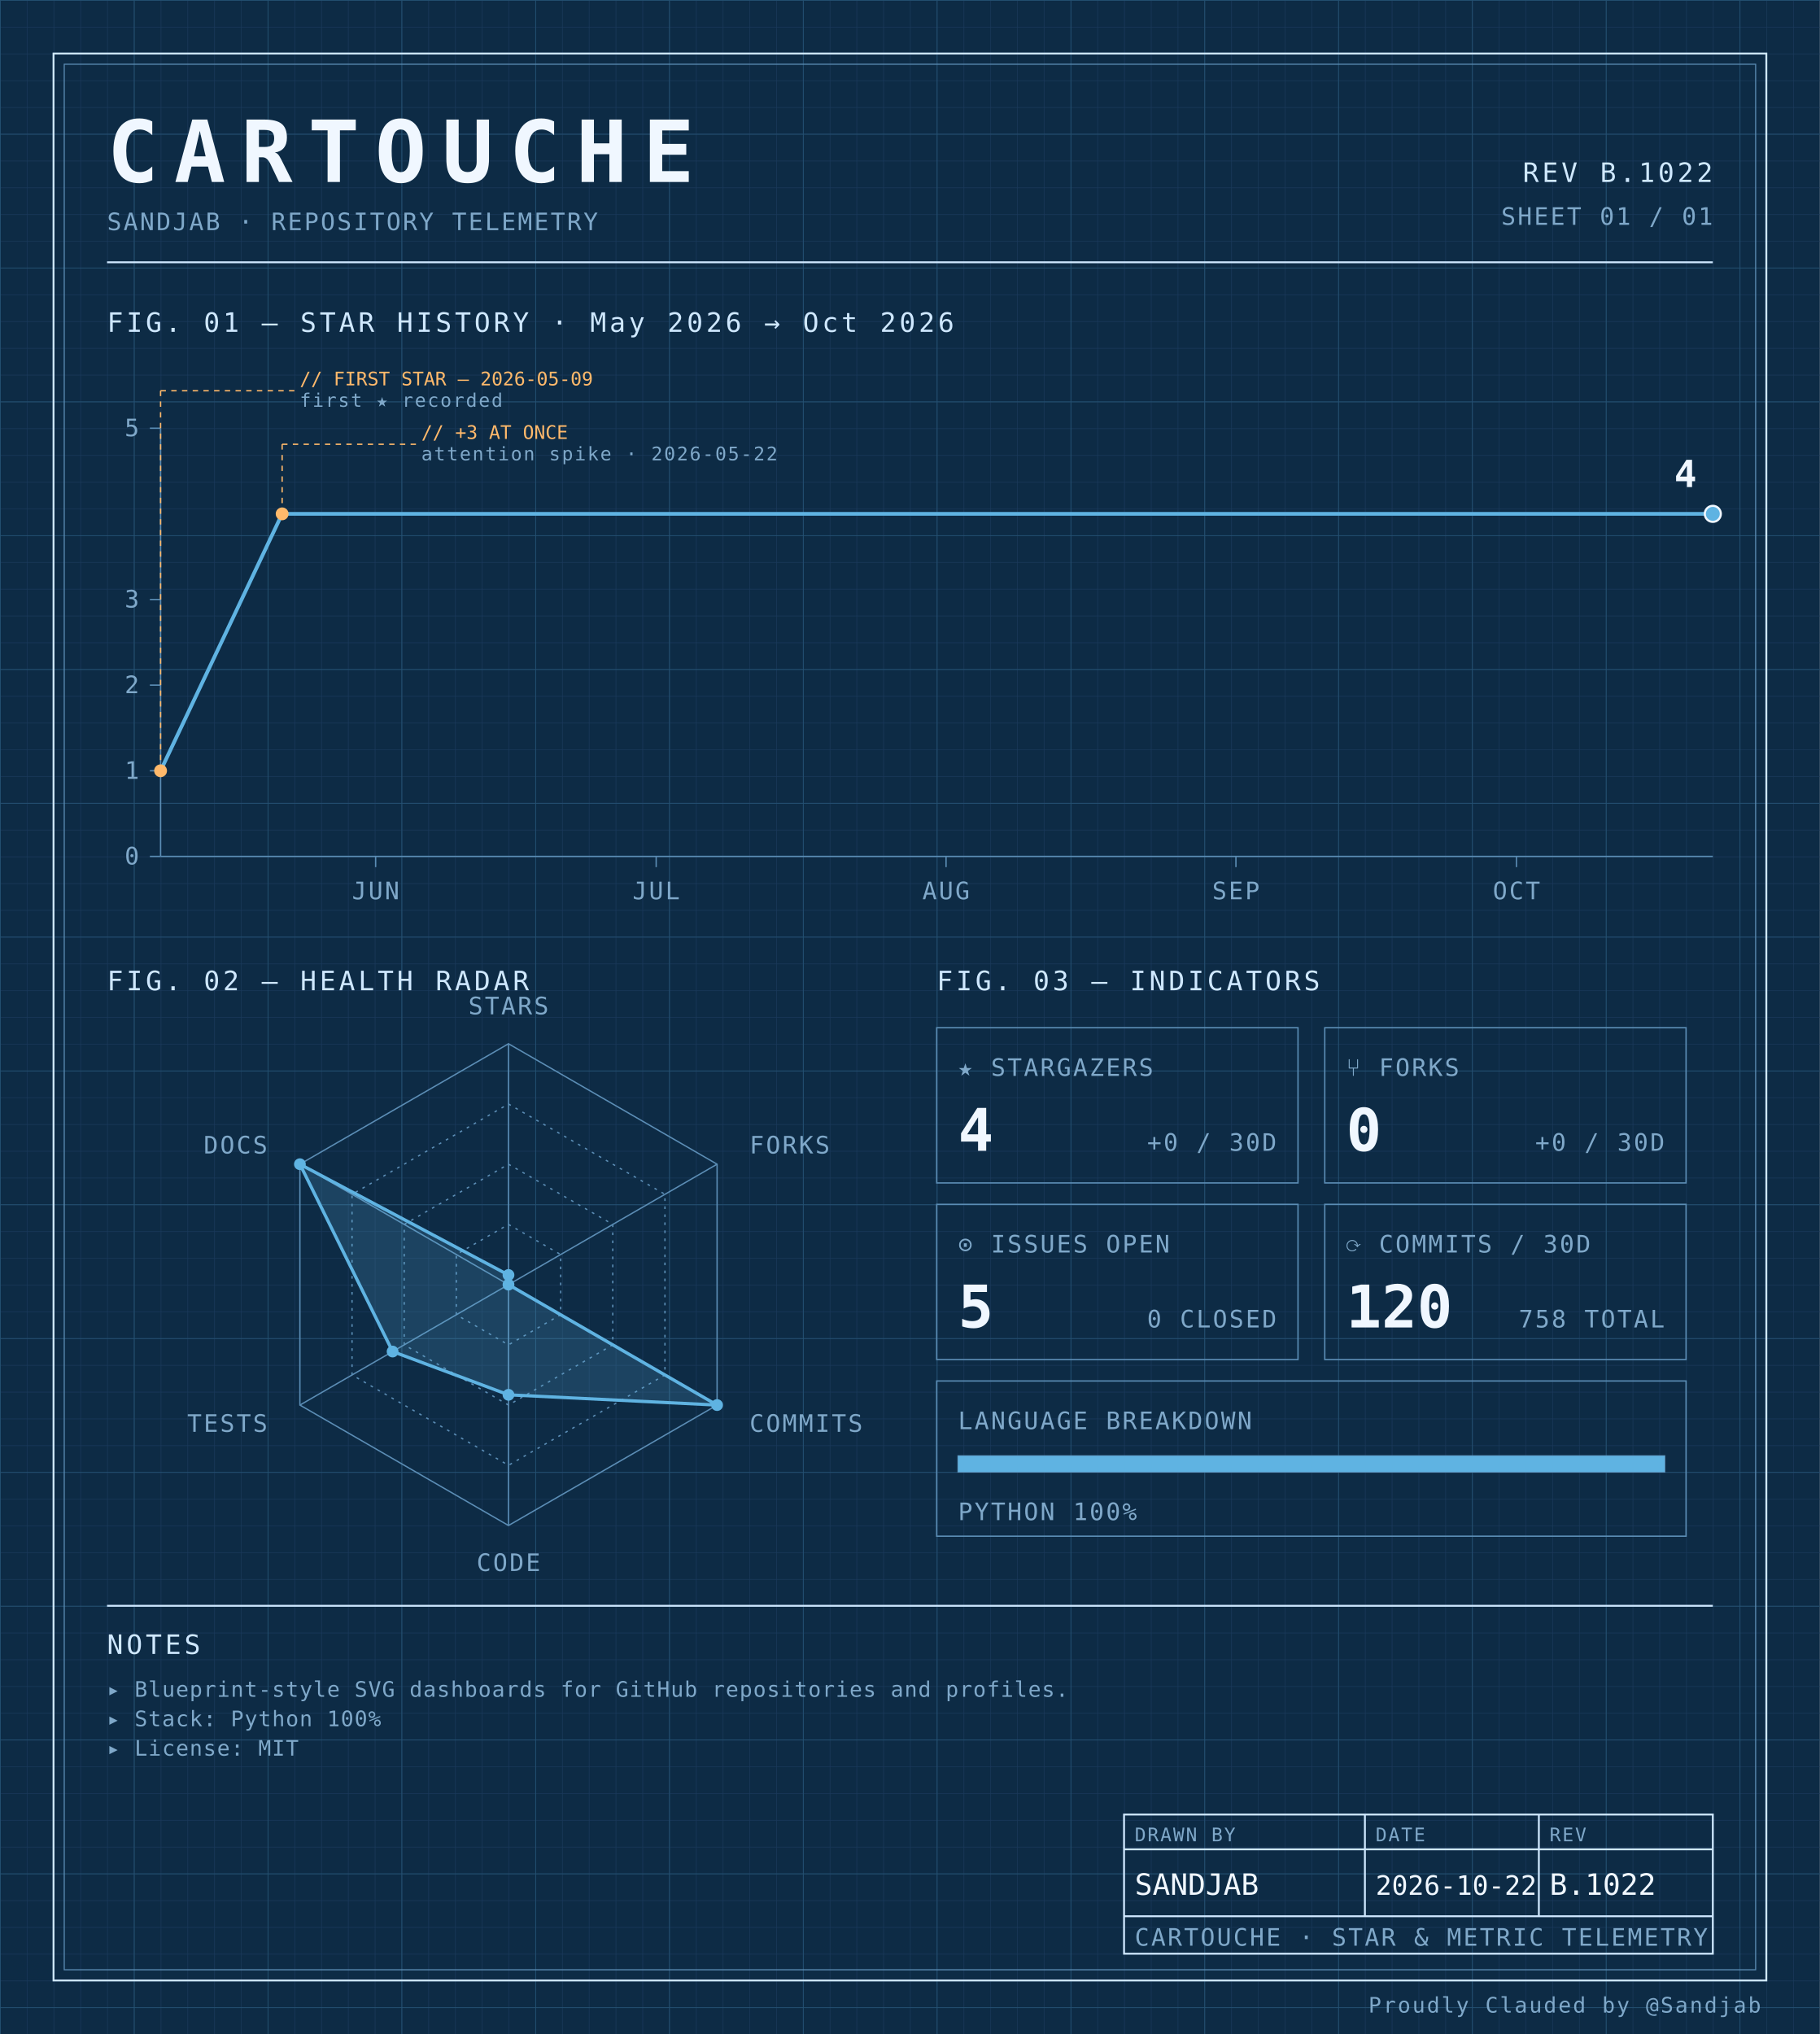
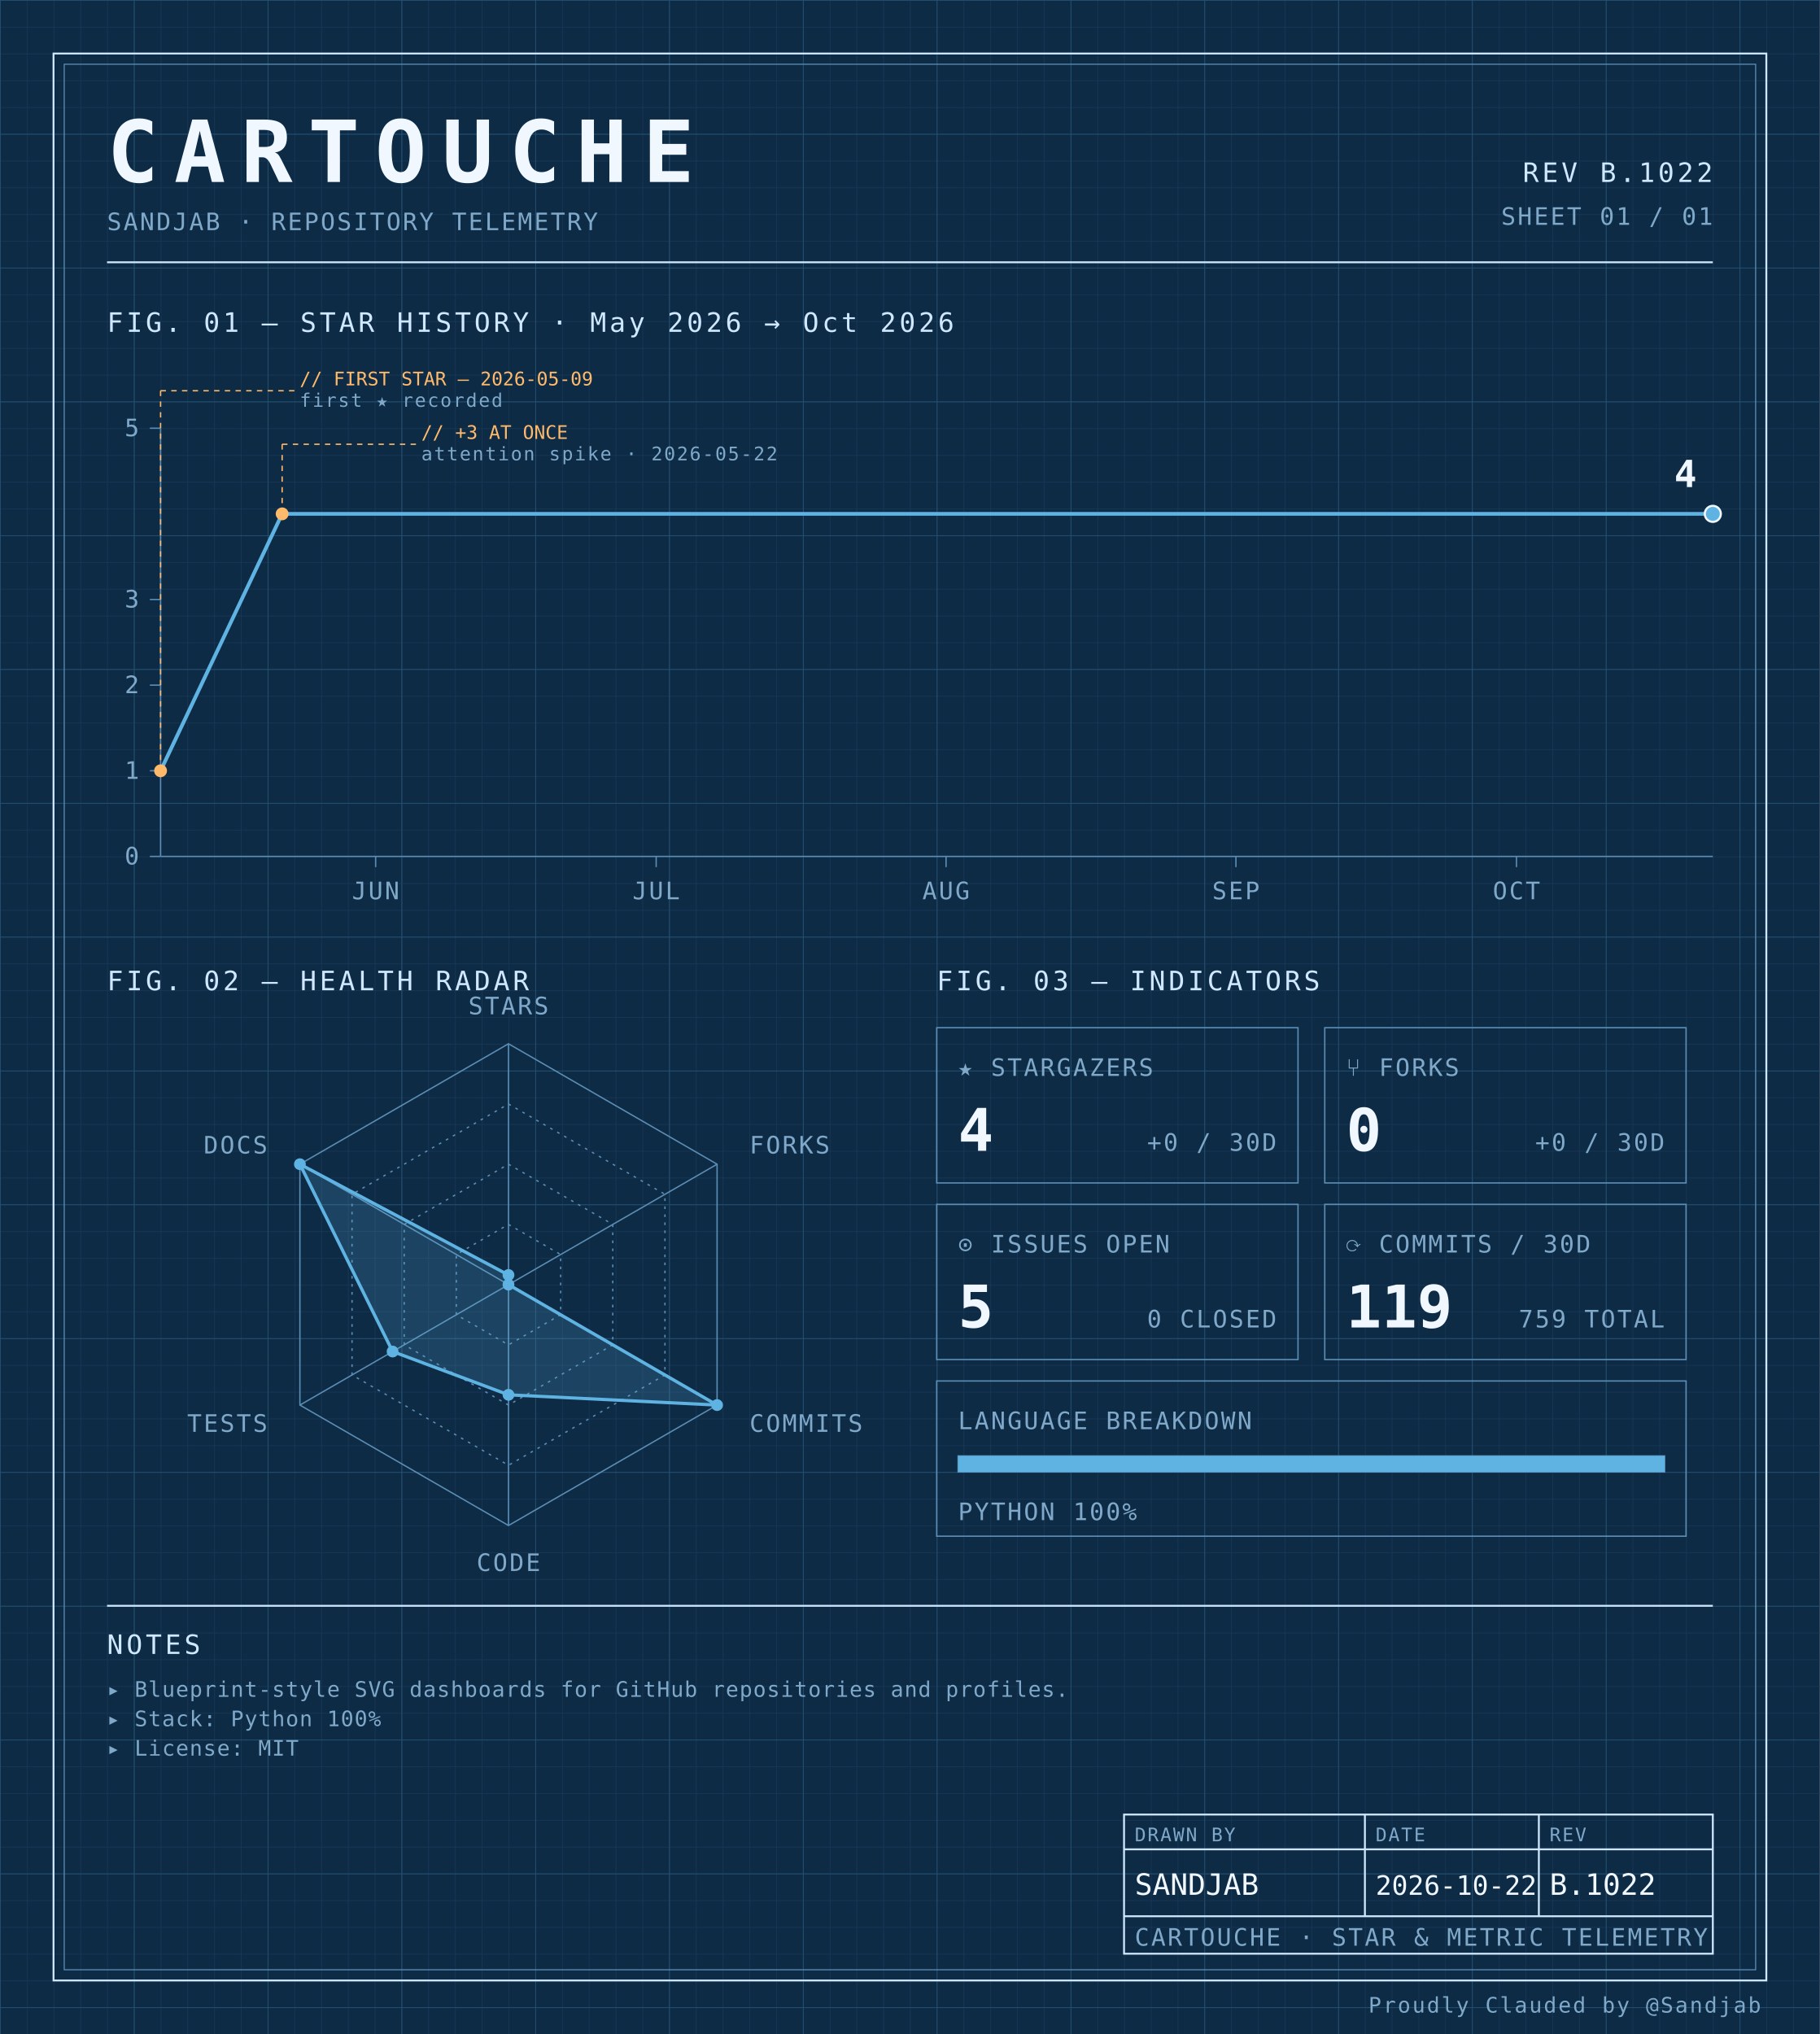
<svg xmlns="http://www.w3.org/2000/svg" width="100%" viewBox="0 0 680 760" role="img">
  <defs>
    <pattern id="grid-fine" width="10" height="10" patternUnits="userSpaceOnUse">
      <path d="M10 0H0V10" fill="none" stroke="#1a3a5c" stroke-width="0.4" />
    </pattern>
    <pattern id="grid-major" width="50" height="50" patternUnits="userSpaceOnUse">
      <path d="M50 0H0V50" fill="none" stroke="#245273" stroke-width="0.5" />
    </pattern>
  </defs>
  <rect x="0" y="0" width="680" height="760" fill="#0d2b45" />
  <rect x="0" y="0" width="680" height="760" fill="url(#grid-fine)" />
  <rect x="0" y="0" width="680" height="760" fill="url(#grid-major)" />
  <rect x="20" y="20" width="640" height="720" fill="none" stroke="#cfe8ff" stroke-width="0.7" />
  <rect x="24" y="24" width="632" height="712" fill="none" stroke="#5b8db5" stroke-width="0.4" />
  <text x="40" y="68" font-family="ui-monospace, 'SF Mono', 'JetBrains Mono', 'Cascadia Code', Consolas, monospace" font-size="32" font-weight="700" fill="#f0f7ff" text-anchor="start" letter-spacing="0.18em">CARTOUCHE</text>
  <text x="40" y="86" font-family="ui-monospace, 'SF Mono', 'JetBrains Mono', 'Cascadia Code', Consolas, monospace" font-size="9" font-weight="400" fill="#7fa8c9" text-anchor="start" letter-spacing="0.08em">SANDJAB · REPOSITORY TELEMETRY</text>
  <text x="640" y="68" font-family="ui-monospace, 'SF Mono', 'JetBrains Mono', 'Cascadia Code', Consolas, monospace" font-size="10" font-weight="400" fill="#cfe8ff" text-anchor="end" letter-spacing="0.12em">REV B.1022</text>
  <text x="640" y="84" font-family="ui-monospace, 'SF Mono', 'JetBrains Mono', 'Cascadia Code', Consolas, monospace" font-size="9" font-weight="400" fill="#7fa8c9" text-anchor="end" letter-spacing="0.08em">SHEET 01 / 01</text>
  <line x1="40" y1="98" x2="640" y2="98" stroke="#cfe8ff" stroke-width="0.7" />
  <text x="40" y="124" font-family="ui-monospace, 'SF Mono', 'JetBrains Mono', 'Cascadia Code', Consolas, monospace" font-size="10" font-weight="400" fill="#cfe8ff" text-anchor="start" letter-spacing="0.12em">FIG. 01 — STAR HISTORY · May 2026 → Oct 2026</text>
  <line x1="60" y1="160" x2="60" y2="320" stroke="#5b8db5" stroke-width="0.5" />
  <line x1="60" y1="320" x2="640" y2="320" stroke="#5b8db5" stroke-width="0.5" />
  <line x1="56" y1="320.0" x2="60" y2="320.0" stroke="#5b8db5" stroke-width="0.5" />
  <text x="52" y="323.0" font-family="ui-monospace, 'SF Mono', 'JetBrains Mono', 'Cascadia Code', Consolas, monospace" font-size="9" font-weight="400" fill="#7fa8c9" text-anchor="end" letter-spacing="0.08em">0</text>
  <line x1="56" y1="288.0" x2="60" y2="288.0" stroke="#5b8db5" stroke-width="0.5" />
  <text x="52" y="291.0" font-family="ui-monospace, 'SF Mono', 'JetBrains Mono', 'Cascadia Code', Consolas, monospace" font-size="9" font-weight="400" fill="#7fa8c9" text-anchor="end" letter-spacing="0.08em">1</text>
  <line x1="56" y1="256.0" x2="60" y2="256.0" stroke="#5b8db5" stroke-width="0.5" />
  <text x="52" y="259.0" font-family="ui-monospace, 'SF Mono', 'JetBrains Mono', 'Cascadia Code', Consolas, monospace" font-size="9" font-weight="400" fill="#7fa8c9" text-anchor="end" letter-spacing="0.08em">2</text>
  <line x1="56" y1="224.0" x2="60" y2="224.0" stroke="#5b8db5" stroke-width="0.5" />
  <text x="52" y="227.0" font-family="ui-monospace, 'SF Mono', 'JetBrains Mono', 'Cascadia Code', Consolas, monospace" font-size="9" font-weight="400" fill="#7fa8c9" text-anchor="end" letter-spacing="0.08em">3</text>
  <line x1="56" y1="160.0" x2="60" y2="160.0" stroke="#5b8db5" stroke-width="0.5" />
  <text x="52" y="163.0" font-family="ui-monospace, 'SF Mono', 'JetBrains Mono', 'Cascadia Code', Consolas, monospace" font-size="9" font-weight="400" fill="#7fa8c9" text-anchor="end" letter-spacing="0.08em">5</text>
  <line x1="140.361" y1="320" x2="140.361" y2="324" stroke="#5b8db5" stroke-width="0.5" />
  <text x="140.361" y="336" font-family="ui-monospace, 'SF Mono', 'JetBrains Mono', 'Cascadia Code', Consolas, monospace" font-size="9" font-weight="400" fill="#7fa8c9" text-anchor="middle" letter-spacing="0.08em">JUN</text>
  <line x1="245.181" y1="320" x2="245.181" y2="324" stroke="#5b8db5" stroke-width="0.5" />
  <text x="245.181" y="336" font-family="ui-monospace, 'SF Mono', 'JetBrains Mono', 'Cascadia Code', Consolas, monospace" font-size="9" font-weight="400" fill="#7fa8c9" text-anchor="middle" letter-spacing="0.08em">JUL</text>
  <line x1="353.494" y1="320" x2="353.494" y2="324" stroke="#5b8db5" stroke-width="0.5" />
  <text x="353.494" y="336" font-family="ui-monospace, 'SF Mono', 'JetBrains Mono', 'Cascadia Code', Consolas, monospace" font-size="9" font-weight="400" fill="#7fa8c9" text-anchor="middle" letter-spacing="0.08em">AUG</text>
  <line x1="461.807" y1="320" x2="461.807" y2="324" stroke="#5b8db5" stroke-width="0.5" />
  <text x="461.807" y="336" font-family="ui-monospace, 'SF Mono', 'JetBrains Mono', 'Cascadia Code', Consolas, monospace" font-size="9" font-weight="400" fill="#7fa8c9" text-anchor="middle" letter-spacing="0.08em">SEP</text>
  <line x1="566.627" y1="320" x2="566.627" y2="324" stroke="#5b8db5" stroke-width="0.5" />
  <text x="566.627" y="336" font-family="ui-monospace, 'SF Mono', 'JetBrains Mono', 'Cascadia Code', Consolas, monospace" font-size="9" font-weight="400" fill="#7fa8c9" text-anchor="middle" letter-spacing="0.08em">OCT</text>
  <path d="M 60.00,288.00 L 105.42,192.00 150.84,192.00 196.27,192.00 241.69,192.00 287.11,192.00 332.53,192.00 377.95,192.00 423.37,192.00 468.80,192.00 514.22,192.00 559.64,192.00 605.06,192.00 640.00,192.00" fill="none" stroke="#5fb3e2" stroke-width="1.4" stroke-linejoin="round" stroke-linecap="round" />
  <circle cx="60.0" cy="288.0" r="2.4" fill="#ffb96b" />
  <line x1="60.0" y1="288.0" x2="60.0" y2="146" stroke="#ffb96b" stroke-width="0.5" stroke-dasharray="2,2" fill="none" />
  <line x1="60.0" y1="146" x2="110.0" y2="146" stroke="#ffb96b" stroke-width="0.5" stroke-dasharray="2,2" fill="none" />
  <text x="112.0" y="144" font-family="ui-monospace, 'SF Mono', 'JetBrains Mono', 'Cascadia Code', Consolas, monospace" font-size="7" font-weight="400" fill="#ffb96b" text-anchor="start" letter-spacing="normal">// FIRST STAR — 2026-05-09</text>
  <text x="112.0" y="152" font-family="ui-monospace, 'SF Mono', 'JetBrains Mono', 'Cascadia Code', Consolas, monospace" font-size="7" font-weight="400" fill="#7fa8c9" text-anchor="start" letter-spacing="0.08em">first ★ recorded</text>
  <circle cx="105.422" cy="192.0" r="2.4" fill="#ffb96b" />
  <line x1="105.422" y1="192.0" x2="105.422" y2="166" stroke="#ffb96b" stroke-width="0.5" stroke-dasharray="2,2" fill="none" />
  <line x1="105.422" y1="166" x2="155.422" y2="166" stroke="#ffb96b" stroke-width="0.5" stroke-dasharray="2,2" fill="none" />
  <text x="157.422" y="164" font-family="ui-monospace, 'SF Mono', 'JetBrains Mono', 'Cascadia Code', Consolas, monospace" font-size="7" font-weight="400" fill="#ffb96b" text-anchor="start" letter-spacing="normal">// +3 AT ONCE</text>
  <text x="157.422" y="172" font-family="ui-monospace, 'SF Mono', 'JetBrains Mono', 'Cascadia Code', Consolas, monospace" font-size="7" font-weight="400" fill="#7fa8c9" text-anchor="start" letter-spacing="0.08em">attention spike · 2026-05-22</text>
  <circle cx="640.0" cy="192.0" r="3" fill="#5fb3e2" stroke="#f0f7ff" stroke-width="0.8" />
  <text x="634.0" y="182.0" font-family="ui-monospace, 'SF Mono', 'JetBrains Mono', 'Cascadia Code', Consolas, monospace" font-size="14" font-weight="700" fill="#f0f7ff" text-anchor="end" letter-spacing="normal">4</text>
  <text x="40" y="370" font-family="ui-monospace, 'SF Mono', 'JetBrains Mono', 'Cascadia Code', Consolas, monospace" font-size="10" font-weight="400" fill="#cfe8ff" text-anchor="start" letter-spacing="0.12em">FIG. 02 — HEALTH RADAR</text>
  <g transform="translate(190 480)">
    <polygon points="0.00,-90.00 77.94,-45.00 77.94,45.00 0.00,90.00 -77.94,45.00 -77.94,-45.00" fill="none" stroke="#5b8db5" stroke-width="0.5" />
    <polygon points="0.00,-67.50 58.46,-33.75 58.46,33.75 0.00,67.50 -58.46,33.75 -58.46,-33.75" fill="none" stroke="#5b8db5" stroke-width="0.5" stroke-dasharray="1,2" />
    <polygon points="0.00,-45.00 38.97,-22.50 38.97,22.50 0.00,45.00 -38.97,22.50 -38.97,-22.50" fill="none" stroke="#5b8db5" stroke-width="0.5" stroke-dasharray="1,2" />
    <polygon points="0.00,-22.50 19.49,-11.25 19.49,11.25 0.00,22.50 -19.49,11.25 -19.49,-11.25" fill="none" stroke="#5b8db5" stroke-width="0.5" stroke-dasharray="1,2" />
    <line x1="0" y1="0" x2="0.00" y2="-90.00" stroke="#5b8db5" stroke-width="0.5" />
    <line x1="0" y1="0" x2="77.94" y2="-45.00" stroke="#5b8db5" stroke-width="0.5" />
    <line x1="0" y1="0" x2="77.94" y2="45.00" stroke="#5b8db5" stroke-width="0.5" />
    <line x1="0" y1="0" x2="0.00" y2="90.00" stroke="#5b8db5" stroke-width="0.5" />
    <line x1="0" y1="0" x2="-77.94" y2="45.00" stroke="#5b8db5" stroke-width="0.5" />
    <line x1="0" y1="0" x2="-77.94" y2="-45.00" stroke="#5b8db5" stroke-width="0.5" />
    <polygon points="0.00,-3.60 0.00,0.00 77.94,45.00 0.00,41.17 -43.30,25.00 -77.94,-45.00" fill="#5fb3e2" fill-opacity="0.18" stroke="#5fb3e2" stroke-width="1.2" />
    <circle cx="0.00" cy="-3.60" r="2.2" fill="#5fb3e2" />
    <circle cx="0.00" cy="0.00" r="2.2" fill="#5fb3e2" />
    <circle cx="77.94" cy="45.00" r="2.2" fill="#5fb3e2" />
    <circle cx="0.00" cy="41.17" r="2.2" fill="#5fb3e2" />
    <circle cx="-43.30" cy="25.00" r="2.2" fill="#5fb3e2" />
    <circle cx="-77.94" cy="-45.00" r="2.2" fill="#5fb3e2" />
    <text x="6.3681633555662356e-15" y="-101" font-family="ui-monospace, 'SF Mono', 'JetBrains Mono', 'Cascadia Code', Consolas, monospace" font-size="9" font-weight="400" fill="#7fa8c9" text-anchor="middle" letter-spacing="0.08em">STARS</text>
    <text x="90.067" y="-49" font-family="ui-monospace, 'SF Mono', 'JetBrains Mono', 'Cascadia Code', Consolas, monospace" font-size="9" font-weight="400" fill="#7fa8c9" text-anchor="start" letter-spacing="0.08em">FORKS</text>
    <text x="90.067" y="55" font-family="ui-monospace, 'SF Mono', 'JetBrains Mono', 'Cascadia Code', Consolas, monospace" font-size="9" font-weight="400" fill="#7fa8c9" text-anchor="start" letter-spacing="0.08em">COMMITS</text>
    <text x="6.3681633555662356e-15" y="107" font-family="ui-monospace, 'SF Mono', 'JetBrains Mono', 'Cascadia Code', Consolas, monospace" font-size="9" font-weight="400" fill="#7fa8c9" text-anchor="middle" letter-spacing="0.08em">CODE</text>
    <text x="-90.067" y="55" font-family="ui-monospace, 'SF Mono', 'JetBrains Mono', 'Cascadia Code', Consolas, monospace" font-size="9" font-weight="400" fill="#7fa8c9" text-anchor="end" letter-spacing="0.08em">TESTS</text>
    <text x="-90.067" y="-49" font-family="ui-monospace, 'SF Mono', 'JetBrains Mono', 'Cascadia Code', Consolas, monospace" font-size="9" font-weight="400" fill="#7fa8c9" text-anchor="end" letter-spacing="0.08em">DOCS</text>
  </g>
  <text x="350" y="370" font-family="ui-monospace, 'SF Mono', 'JetBrains Mono', 'Cascadia Code', Consolas, monospace" font-size="10" font-weight="400" fill="#cfe8ff" text-anchor="start" letter-spacing="0.12em">FIG. 03 — INDICATORS</text>
  <rect x="350" y="384" width="135" height="58" fill="none" stroke="#5b8db5" stroke-width="0.5" />
  <text x="358" y="402" font-family="ui-monospace, 'SF Mono', 'JetBrains Mono', 'Cascadia Code', Consolas, monospace" font-size="9" font-weight="400" fill="#7fa8c9" text-anchor="start" letter-spacing="0.08em">★ STARGAZERS</text>
  <text x="358" y="430" font-family="ui-monospace, 'SF Mono', 'JetBrains Mono', 'Cascadia Code', Consolas, monospace" font-size="22" font-weight="700" fill="#f0f7ff" text-anchor="start" letter-spacing="normal">4</text>
  <text x="477" y="430" font-family="ui-monospace, 'SF Mono', 'JetBrains Mono', 'Cascadia Code', Consolas, monospace" font-size="9" font-weight="400" fill="#7fa8c9" text-anchor="end" letter-spacing="0.08em">+0 / 30D</text>
  <rect x="495" y="384" width="135" height="58" fill="none" stroke="#5b8db5" stroke-width="0.5" />
  <text x="503" y="402" font-family="ui-monospace, 'SF Mono', 'JetBrains Mono', 'Cascadia Code', Consolas, monospace" font-size="9" font-weight="400" fill="#7fa8c9" text-anchor="start" letter-spacing="0.08em">⑂ FORKS</text>
  <text x="503" y="430" font-family="ui-monospace, 'SF Mono', 'JetBrains Mono', 'Cascadia Code', Consolas, monospace" font-size="22" font-weight="700" fill="#f0f7ff" text-anchor="start" letter-spacing="normal">0</text>
  <text x="622" y="430" font-family="ui-monospace, 'SF Mono', 'JetBrains Mono', 'Cascadia Code', Consolas, monospace" font-size="9" font-weight="400" fill="#7fa8c9" text-anchor="end" letter-spacing="0.08em">+0 / 30D</text>
  <rect x="350" y="450" width="135" height="58" fill="none" stroke="#5b8db5" stroke-width="0.5" />
  <text x="358" y="468" font-family="ui-monospace, 'SF Mono', 'JetBrains Mono', 'Cascadia Code', Consolas, monospace" font-size="9" font-weight="400" fill="#7fa8c9" text-anchor="start" letter-spacing="0.08em">⊙ ISSUES OPEN</text>
  <text x="358" y="496" font-family="ui-monospace, 'SF Mono', 'JetBrains Mono', 'Cascadia Code', Consolas, monospace" font-size="22" font-weight="700" fill="#f0f7ff" text-anchor="start" letter-spacing="normal">5</text>
  <text x="477" y="496" font-family="ui-monospace, 'SF Mono', 'JetBrains Mono', 'Cascadia Code', Consolas, monospace" font-size="9" font-weight="400" fill="#7fa8c9" text-anchor="end" letter-spacing="0.08em">0 CLOSED</text>
  <rect x="495" y="450" width="135" height="58" fill="none" stroke="#5b8db5" stroke-width="0.5" />
  <text x="503" y="468" font-family="ui-monospace, 'SF Mono', 'JetBrains Mono', 'Cascadia Code', Consolas, monospace" font-size="9" font-weight="400" fill="#7fa8c9" text-anchor="start" letter-spacing="0.08em">⟳ COMMITS / 30D</text>
-   <text x="503" y="496" font-family="ui-monospace, 'SF Mono', 'JetBrains Mono', 'Cascadia Code', Consolas, monospace" font-size="22" font-weight="700" fill="#f0f7ff" text-anchor="start" letter-spacing="normal">120</text>
-   <text x="622" y="496" font-family="ui-monospace, 'SF Mono', 'JetBrains Mono', 'Cascadia Code', Consolas, monospace" font-size="9" font-weight="400" fill="#7fa8c9" text-anchor="end" letter-spacing="0.08em">758 TOTAL</text>
+   <text x="503" y="496" font-family="ui-monospace, 'SF Mono', 'JetBrains Mono', 'Cascadia Code', Consolas, monospace" font-size="22" font-weight="700" fill="#f0f7ff" text-anchor="start" letter-spacing="normal">119</text>
+   <text x="622" y="496" font-family="ui-monospace, 'SF Mono', 'JetBrains Mono', 'Cascadia Code', Consolas, monospace" font-size="9" font-weight="400" fill="#7fa8c9" text-anchor="end" letter-spacing="0.08em">759 TOTAL</text>
  <rect x="350" y="516" width="280" height="58" fill="none" stroke="#5b8db5" stroke-width="0.5" />
  <text x="358" y="534" font-family="ui-monospace, 'SF Mono', 'JetBrains Mono', 'Cascadia Code', Consolas, monospace" font-size="9" font-weight="400" fill="#7fa8c9" text-anchor="start" letter-spacing="0.08em">LANGUAGE BREAKDOWN</text>
  <rect x="358" y="544" width="264" height="6" fill="none" stroke="#5b8db5" stroke-width="0.5" />
  <rect x="358" y="544" width="264.00" height="6" fill="#5fb3e2" />
  <text x="358" y="568" font-family="ui-monospace, 'SF Mono', 'JetBrains Mono', 'Cascadia Code', Consolas, monospace" font-size="9" font-weight="400" fill="#7fa8c9" text-anchor="start" letter-spacing="0.08em">PYTHON 100%</text>
  <line x1="40" y1="600" x2="640" y2="600" stroke="#cfe8ff" stroke-width="0.7" />
  <text x="40" y="618" font-family="ui-monospace, 'SF Mono', 'JetBrains Mono', 'Cascadia Code', Consolas, monospace" font-size="10" font-weight="400" fill="#cfe8ff" text-anchor="start" letter-spacing="0.12em">NOTES</text>
  <text x="40" y="634" font-family="ui-monospace, 'SF Mono', 'JetBrains Mono', 'Cascadia Code', Consolas, monospace" font-size="8" font-weight="400" fill="#7fa8c9" text-anchor="start" letter-spacing="0.04em">▸ Blueprint-style SVG dashboards for GitHub repositories and profiles.</text>
  <text x="40" y="645" font-family="ui-monospace, 'SF Mono', 'JetBrains Mono', 'Cascadia Code', Consolas, monospace" font-size="8" font-weight="400" fill="#7fa8c9" text-anchor="start" letter-spacing="0.04em">▸ Stack: Python 100%</text>
  <text x="40" y="656" font-family="ui-monospace, 'SF Mono', 'JetBrains Mono', 'Cascadia Code', Consolas, monospace" font-size="8" font-weight="400" fill="#7fa8c9" text-anchor="start" letter-spacing="0.04em">▸ License: MIT</text>
  <rect x="420" y="678" width="220" height="52" fill="none" stroke="#cfe8ff" stroke-width="0.7" />
  <line x1="420" y1="691" x2="640" y2="691" stroke="#cfe8ff" stroke-width="0.7" />
  <line x1="420" y1="716" x2="640" y2="716" stroke="#cfe8ff" stroke-width="0.7" />
  <line x1="510" y1="678" x2="510" y2="716" stroke="#cfe8ff" stroke-width="0.7" />
  <line x1="575" y1="678" x2="575" y2="716" stroke="#cfe8ff" stroke-width="0.7" />
  <text x="424" y="688" font-family="ui-monospace, 'SF Mono', 'JetBrains Mono', 'Cascadia Code', Consolas, monospace" font-size="7" font-weight="400" fill="#7fa8c9" text-anchor="start" letter-spacing="0.08em">DRAWN BY</text>
  <text x="514" y="688" font-family="ui-monospace, 'SF Mono', 'JetBrains Mono', 'Cascadia Code', Consolas, monospace" font-size="7" font-weight="400" fill="#7fa8c9" text-anchor="start" letter-spacing="0.08em">DATE</text>
  <text x="579" y="688" font-family="ui-monospace, 'SF Mono', 'JetBrains Mono', 'Cascadia Code', Consolas, monospace" font-size="7" font-weight="400" fill="#7fa8c9" text-anchor="start" letter-spacing="0.08em">REV</text>
  <text x="424" y="708" font-family="ui-monospace, 'SF Mono', 'JetBrains Mono', 'Cascadia Code', Consolas, monospace" font-size="11" font-weight="400" fill="#f0f7ff" text-anchor="start" letter-spacing="normal">SANDJAB</text>
  <text x="514" y="708" font-family="ui-monospace, 'SF Mono', 'JetBrains Mono', 'Cascadia Code', Consolas, monospace" font-size="10" font-weight="400" fill="#f0f7ff" text-anchor="start" letter-spacing="normal">2026-10-22</text>
  <text x="579" y="708" font-family="ui-monospace, 'SF Mono', 'JetBrains Mono', 'Cascadia Code', Consolas, monospace" font-size="11" font-weight="400" fill="#f0f7ff" text-anchor="start" letter-spacing="normal">B.1022</text>
  <text x="424" y="727" font-family="ui-monospace, 'SF Mono', 'JetBrains Mono', 'Cascadia Code', Consolas, monospace" font-size="9" font-weight="400" fill="#7fa8c9" text-anchor="start" letter-spacing="0.08em">CARTOUCHE · STAR &amp; METRIC TELEMETRY</text>
  <text x="658" y="752" font-family="ui-monospace, 'SF Mono', 'JetBrains Mono', 'Cascadia Code', Consolas, monospace" font-size="8" font-weight="400" fill="#7fa8c9" text-anchor="end" letter-spacing="0.08em">Proudly Clauded by @Sandjab</text>
</svg>
